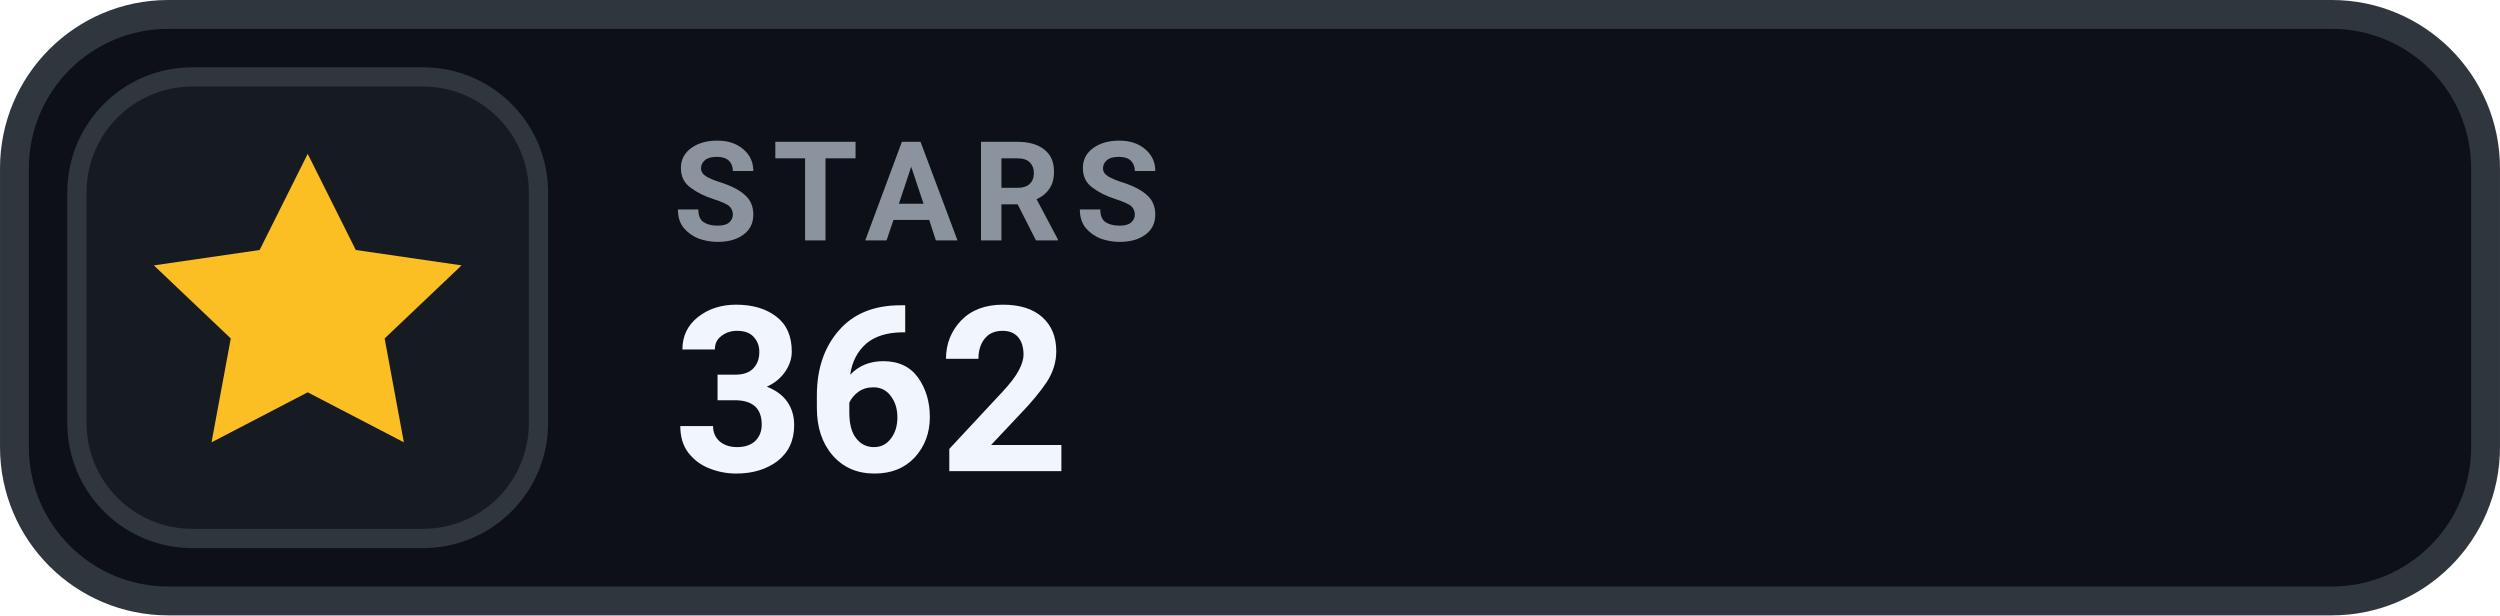
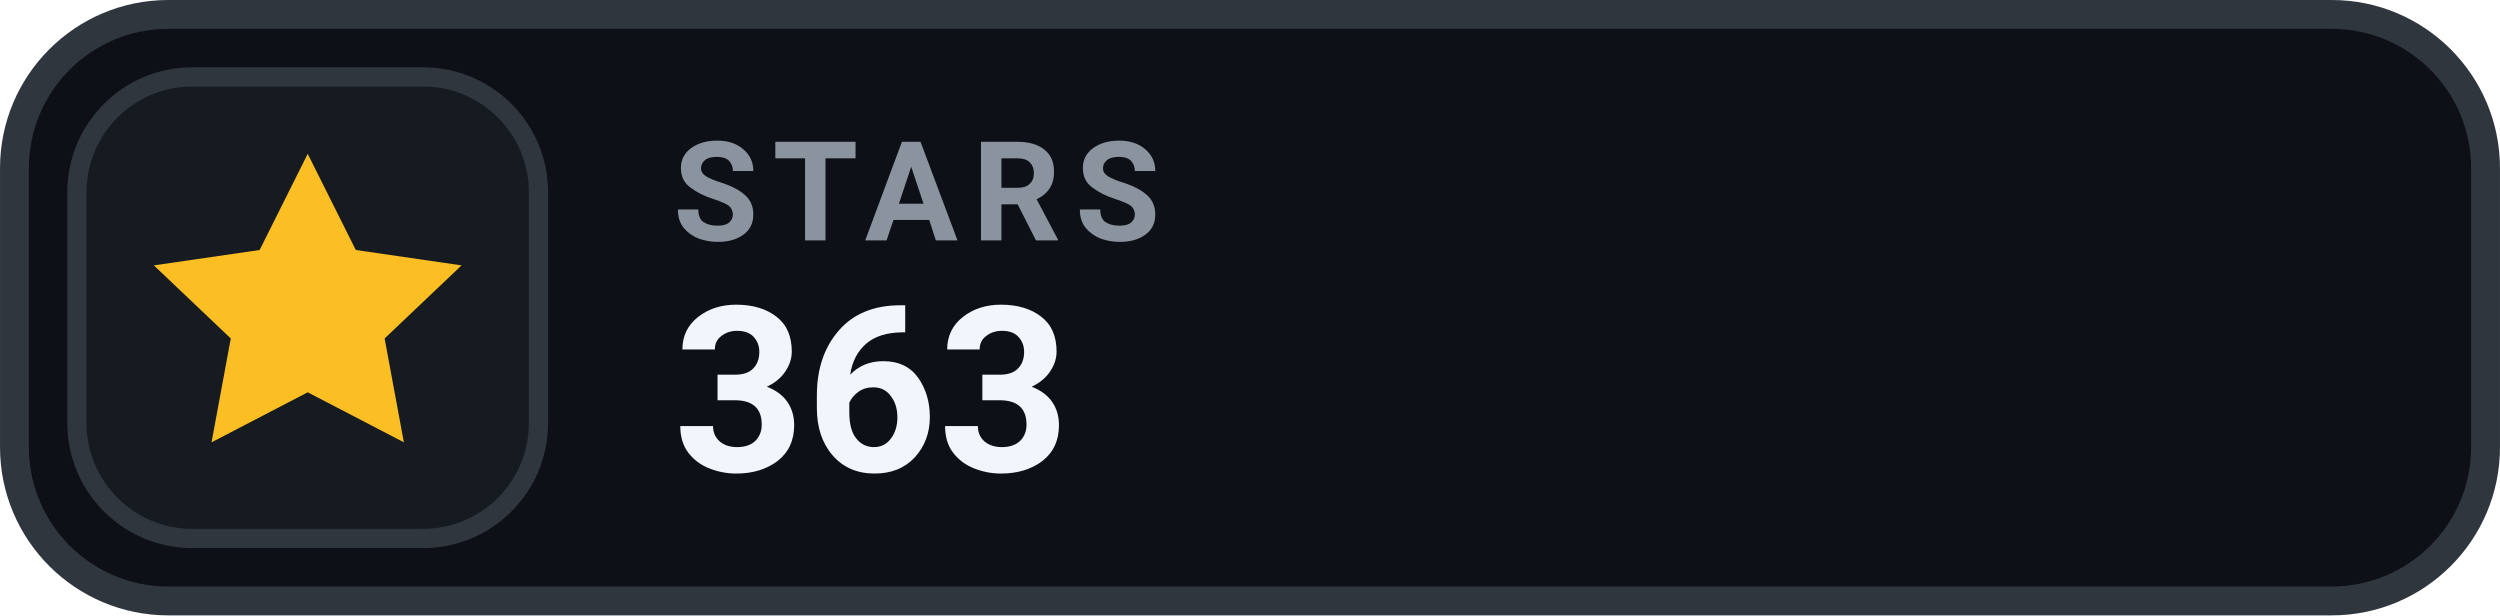
- <svg xmlns="http://www.w3.org/2000/svg" width="126" height="31.015" viewBox="0 0 130 32" role="img" aria-label="STARS 362">
+ <svg xmlns="http://www.w3.org/2000/svg" width="126" height="31.015" viewBox="0 0 130 32" role="img" aria-label="STARS 363">
  <rect x=".75" y=".75" width="128.5" height="30.5" rx="8" fill="#0D1117" stroke="#30363D" stroke-width="1.5" />
  <rect x="4" y="4" width="24" height="24" rx="6" fill="#161B22" stroke="#30363D" stroke-width="1" />
  <g transform="translate(16 16)" style="color:#FBBF24;">
    <path d="M0 -8 l2.5 5 5.5 .8 -4 3.8 1 5.4 -5 -2.6 -5 2.6 1 -5.4 -4 -3.8 5.5 -.8 Z" fill="currentColor" />
  </g>
  <text x="35" y="12.5" fill="#8B949E" font-family="-apple-system,BlinkMacSystemFont,'Segoe UI',Roboto,Helvetica,Arial,sans-serif" font-size="7.2" font-weight="700" letter-spacing=".75">STARS</text>
-   <text x="35" y="24.5" fill="#F0F6FC" font-family="-apple-system,BlinkMacSystemFont,'Segoe UI',Roboto,Helvetica,Arial,sans-serif" font-size="12" font-weight="700">362</text>
+   <text x="35" y="24.5" fill="#F0F6FC" font-family="-apple-system,BlinkMacSystemFont,'Segoe UI',Roboto,Helvetica,Arial,sans-serif" font-size="12" font-weight="700">363</text>
</svg>
